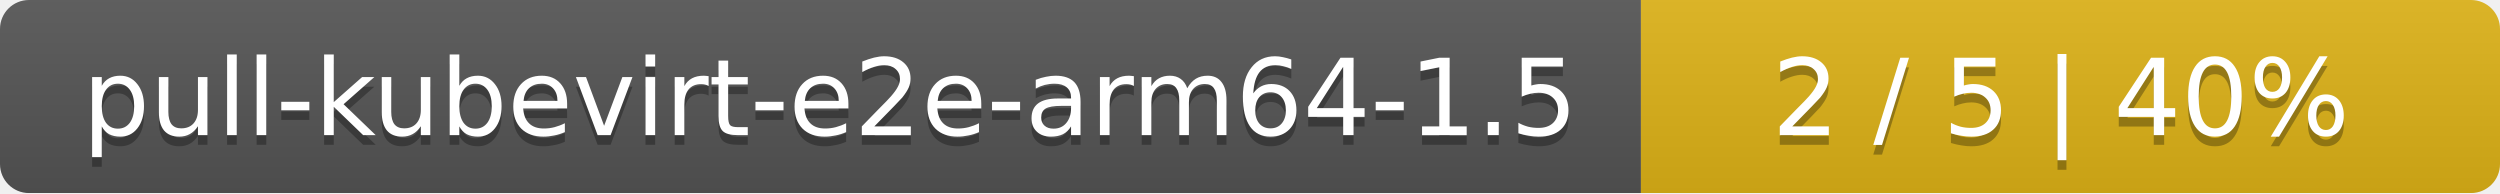
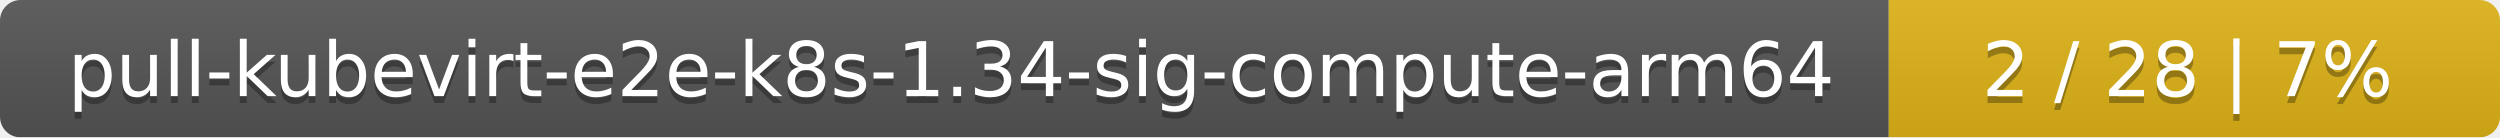
- <svg xmlns="http://www.w3.org/2000/svg" width="259" height="20">
+ <svg xmlns="http://www.w3.org/2000/svg" width="364" height="20">
  <linearGradient id="smooth" x2="0" y2="100%">
    <stop offset="0" stop-color="#bbb" stop-opacity=".1" />
    <stop offset="1" stop-opacity=".1" />
  </linearGradient>
  <mask id="round">
-     <rect width="259" height="20" rx="3" fill="#fff" />
+     <rect width="364" height="20" rx="3" fill="#fff" />
  </mask>
  <g mask="url(#round)">
-     <rect width="170" height="20" fill="#555" />
-     <rect x="170" width="89" height="20" fill="#dfb317" />
-     <rect width="259" height="20" fill="url(#smooth)" />
+     <rect width="275" height="20" fill="#555" />
+     <rect x="275" width="89" height="20" fill="#dfb317" />
+     <rect width="364" height="20" fill="url(#smooth)" />
  </g>
  <g fill="#fff" text-anchor="middle" font-family="DejaVu Sans,Verdana,Geneva,sans-serif" font-size="11">
-     <text x="86" y="15" fill="#010101" fill-opacity=".3">pull-kubevirt-e2e-arm64-1.5</text>
-     <text x="86" y="14">pull-kubevirt-e2e-arm64-1.5</text>
-     <text x="213.5" y="15" fill="#010101" fill-opacity=".3">2 / 5    |    40%</text>
-     <text x="213.5" y="14">2 / 5    |    40%</text>
+     <text x="138.5" y="15" fill="#010101" fill-opacity=".3">pull-kubevirt-e2e-k8s-1.34-sig-compute-arm64</text>
+     <text x="138.5" y="14">pull-kubevirt-e2e-k8s-1.34-sig-compute-arm64</text>
+     <text x="318.5" y="15" fill="#010101" fill-opacity=".3">2 / 28    |    7%</text>
+     <text x="318.5" y="14">2 / 28    |    7%</text>
  </g>
</svg>
